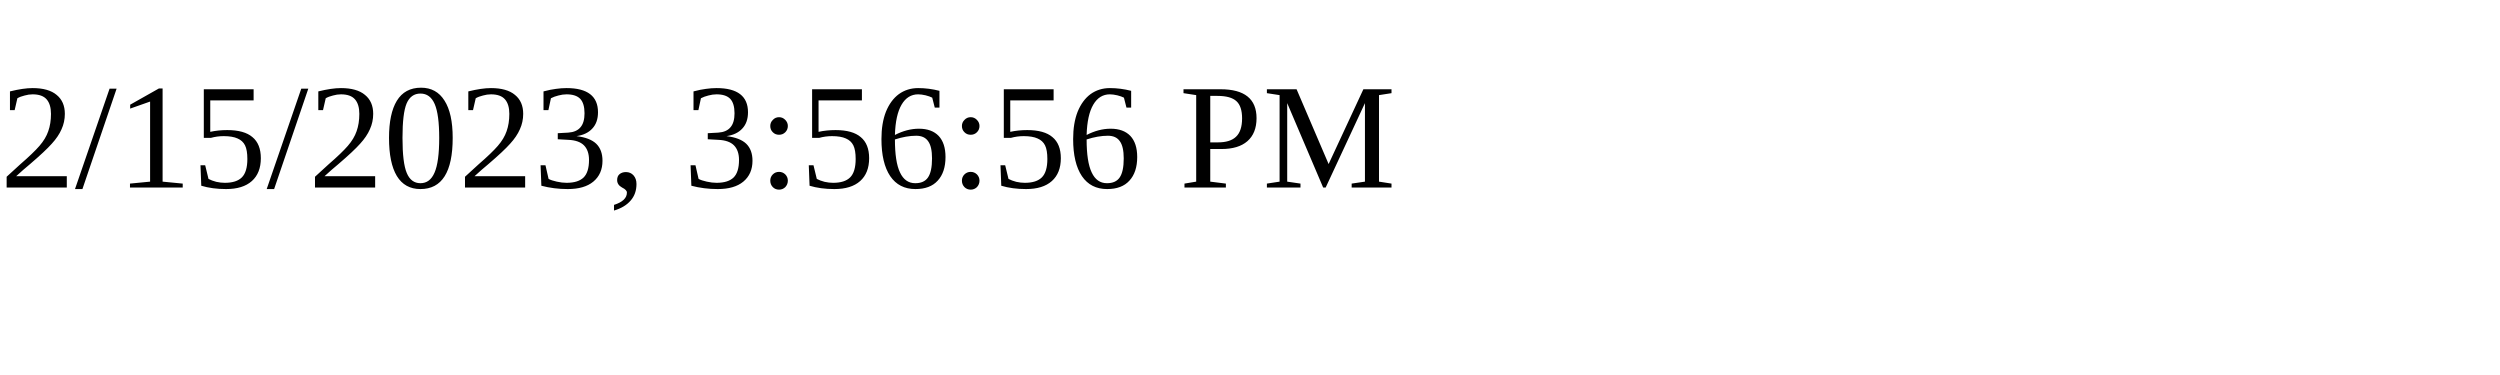
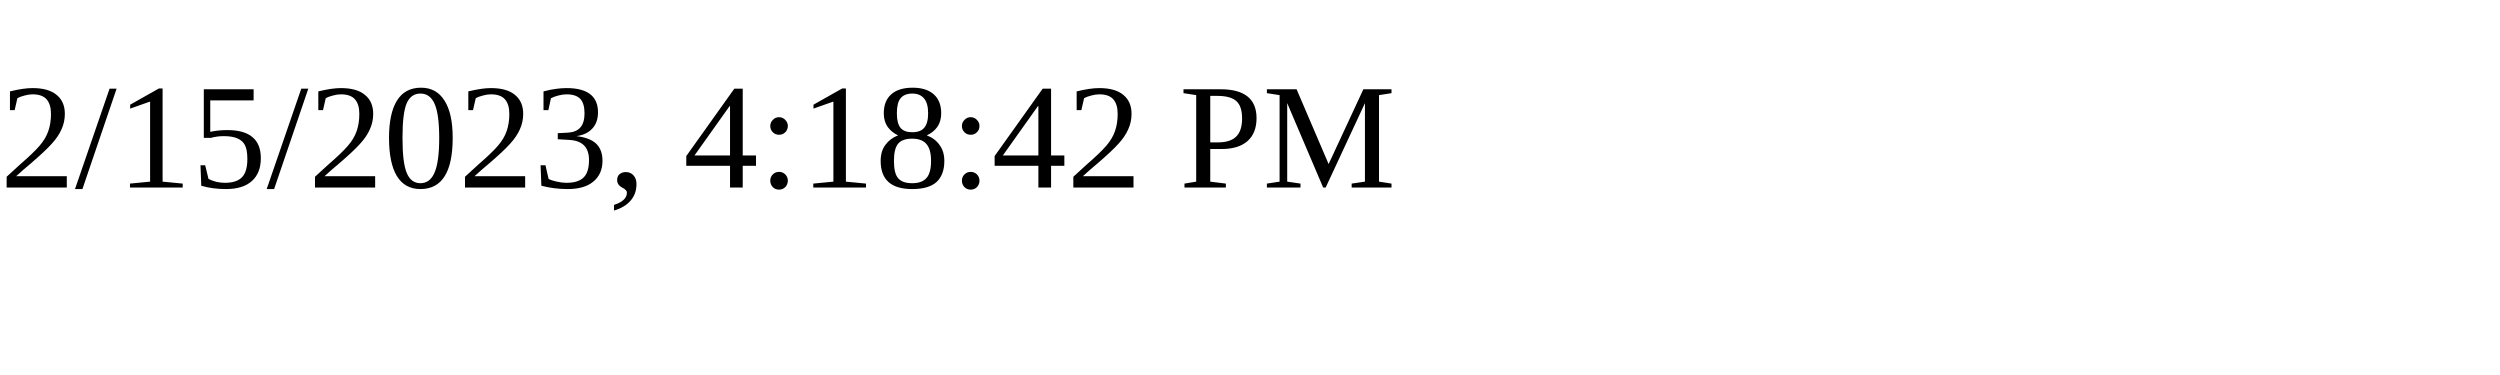
<svg xmlns="http://www.w3.org/2000/svg" height="30" width="200">
-   <text x="0" y="15">2/15/2023, 3:56:56 PM</text>
+   <text x="0" y="15">2/15/2023, 4:18:42 PM</text>
</svg>
